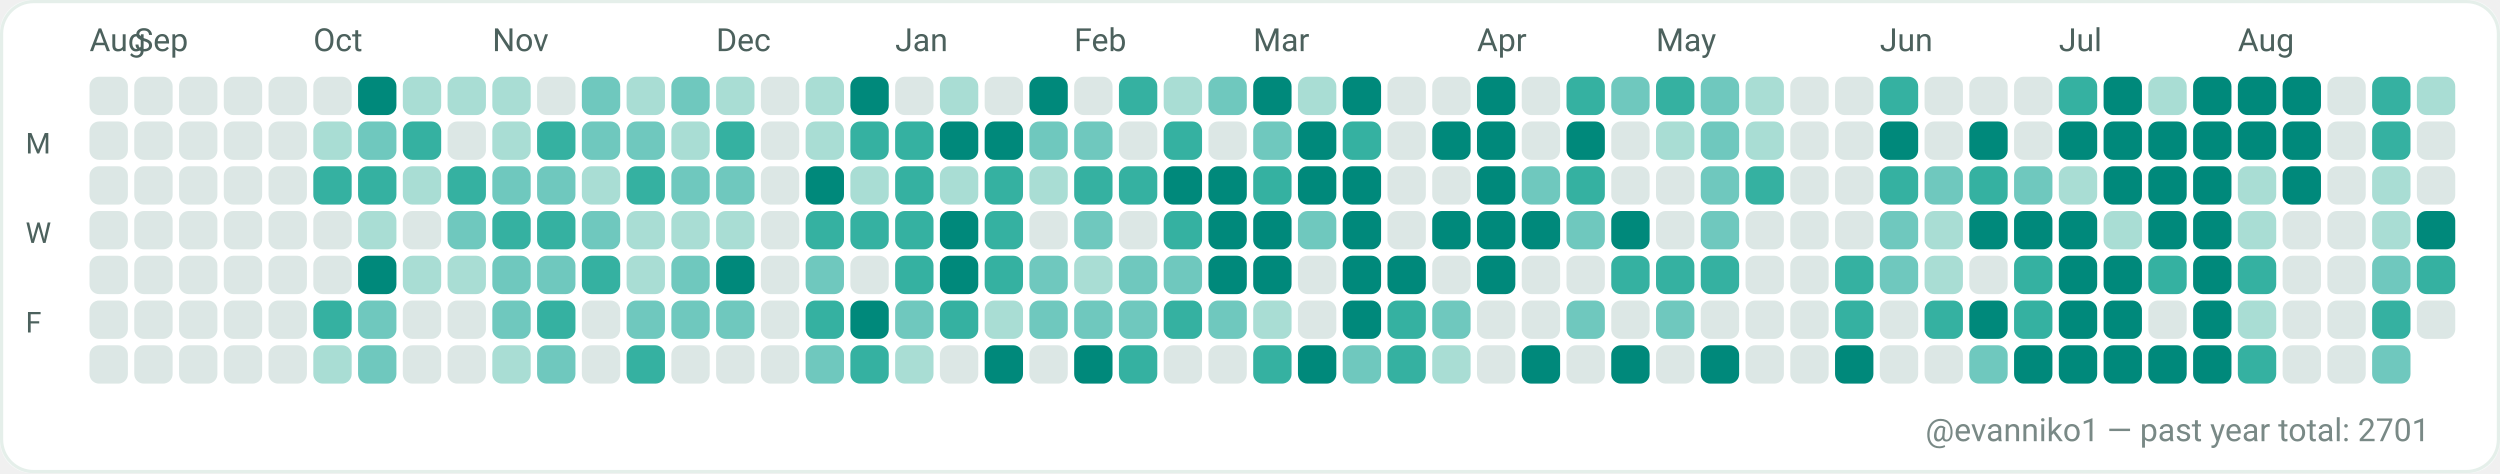
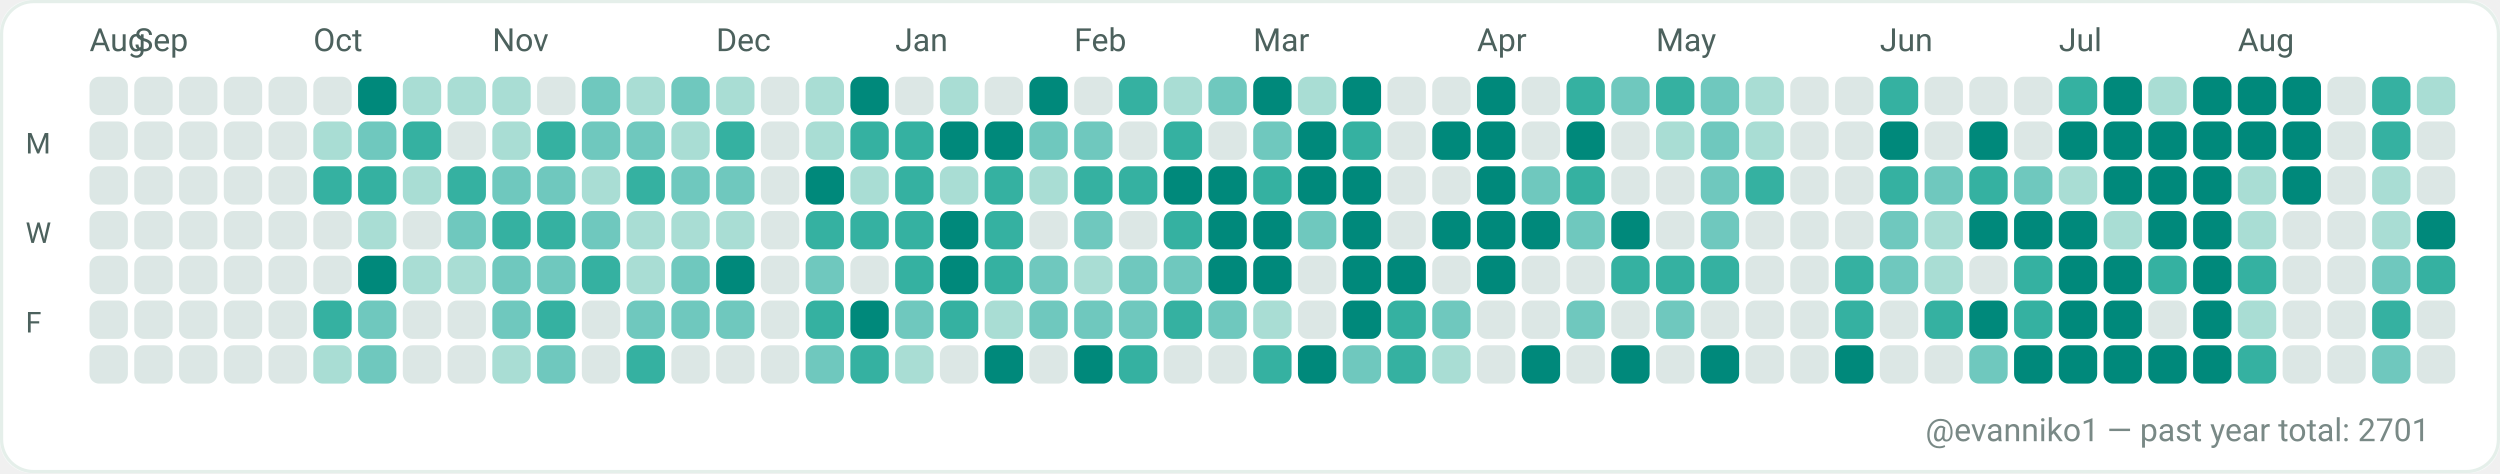
<svg xmlns="http://www.w3.org/2000/svg" width="782" height="148" viewBox="0 0 782 148" role="img" aria-label="GitHub contributions calendar for evanniko1">
  <rect x="0" y="0" width="782" height="148" rx="10" fill="#F7FAF9" />
  <rect x="0.5" y="0.5" width="781" height="147" rx="10" fill="#FFFFFF" stroke="#E5EFEA" stroke-width="1" />
  <text x="28" y="16" fill="#4C615D" font-family="ui-sans-serif, system-ui, -apple-system, Segoe UI, Roboto, Ubuntu, Cantarell, Noto Sans, Helvetica Neue, Arial" font-size="10" text-rendering="geometricPrecision">Aug</text>
  <text x="42" y="16" fill="#4C615D" font-family="ui-sans-serif, system-ui, -apple-system, Segoe UI, Roboto, Ubuntu, Cantarell, Noto Sans, Helvetica Neue, Arial" font-size="10" text-rendering="geometricPrecision">Sep</text>
  <text x="98" y="16" fill="#4C615D" font-family="ui-sans-serif, system-ui, -apple-system, Segoe UI, Roboto, Ubuntu, Cantarell, Noto Sans, Helvetica Neue, Arial" font-size="10" text-rendering="geometricPrecision">Oct</text>
  <text x="154" y="16" fill="#4C615D" font-family="ui-sans-serif, system-ui, -apple-system, Segoe UI, Roboto, Ubuntu, Cantarell, Noto Sans, Helvetica Neue, Arial" font-size="10" text-rendering="geometricPrecision">Nov</text>
  <text x="224" y="16" fill="#4C615D" font-family="ui-sans-serif, system-ui, -apple-system, Segoe UI, Roboto, Ubuntu, Cantarell, Noto Sans, Helvetica Neue, Arial" font-size="10" text-rendering="geometricPrecision">Dec</text>
  <text x="280" y="16" fill="#4C615D" font-family="ui-sans-serif, system-ui, -apple-system, Segoe UI, Roboto, Ubuntu, Cantarell, Noto Sans, Helvetica Neue, Arial" font-size="10" text-rendering="geometricPrecision">Jan</text>
  <text x="336" y="16" fill="#4C615D" font-family="ui-sans-serif, system-ui, -apple-system, Segoe UI, Roboto, Ubuntu, Cantarell, Noto Sans, Helvetica Neue, Arial" font-size="10" text-rendering="geometricPrecision">Feb</text>
  <text x="392" y="16" fill="#4C615D" font-family="ui-sans-serif, system-ui, -apple-system, Segoe UI, Roboto, Ubuntu, Cantarell, Noto Sans, Helvetica Neue, Arial" font-size="10" text-rendering="geometricPrecision">Mar</text>
  <text x="462" y="16" fill="#4C615D" font-family="ui-sans-serif, system-ui, -apple-system, Segoe UI, Roboto, Ubuntu, Cantarell, Noto Sans, Helvetica Neue, Arial" font-size="10" text-rendering="geometricPrecision">Apr</text>
  <text x="518" y="16" fill="#4C615D" font-family="ui-sans-serif, system-ui, -apple-system, Segoe UI, Roboto, Ubuntu, Cantarell, Noto Sans, Helvetica Neue, Arial" font-size="10" text-rendering="geometricPrecision">May</text>
  <text x="588" y="16" fill="#4C615D" font-family="ui-sans-serif, system-ui, -apple-system, Segoe UI, Roboto, Ubuntu, Cantarell, Noto Sans, Helvetica Neue, Arial" font-size="10" text-rendering="geometricPrecision">Jun</text>
  <text x="644" y="16" fill="#4C615D" font-family="ui-sans-serif, system-ui, -apple-system, Segoe UI, Roboto, Ubuntu, Cantarell, Noto Sans, Helvetica Neue, Arial" font-size="10" text-rendering="geometricPrecision">Jul</text>
  <text x="700" y="16" fill="#4C615D" font-family="ui-sans-serif, system-ui, -apple-system, Segoe UI, Roboto, Ubuntu, Cantarell, Noto Sans, Helvetica Neue, Arial" font-size="10" text-rendering="geometricPrecision">Aug</text>
  <text x="8" y="48" fill="#4C615D" font-family="ui-sans-serif, system-ui, -apple-system, Segoe UI, Roboto, Ubuntu, Cantarell, Noto Sans, Helvetica Neue, Arial" font-size="9" text-rendering="geometricPrecision">M</text>
  <text x="8" y="76" fill="#4C615D" font-family="ui-sans-serif, system-ui, -apple-system, Segoe UI, Roboto, Ubuntu, Cantarell, Noto Sans, Helvetica Neue, Arial" font-size="9" text-rendering="geometricPrecision">W</text>
  <text x="8" y="104" fill="#4C615D" font-family="ui-sans-serif, system-ui, -apple-system, Segoe UI, Roboto, Ubuntu, Cantarell, Noto Sans, Helvetica Neue, Arial" font-size="9" text-rendering="geometricPrecision">F</text>
  <g>
    <rect x="28" y="24" width="12" height="12" rx="3" fill="#DCE7E5" />
  </g>
  <g>
    <rect x="28" y="38" width="12" height="12" rx="3" fill="#DCE7E5" />
  </g>
  <g>
    <rect x="28" y="52" width="12" height="12" rx="3" fill="#DCE7E5" />
  </g>
  <g>
    <rect x="28" y="66" width="12" height="12" rx="3" fill="#DCE7E5" />
  </g>
  <g>
    <rect x="28" y="80" width="12" height="12" rx="3" fill="#DCE7E5" />
  </g>
  <g>
    <rect x="28" y="94" width="12" height="12" rx="3" fill="#DCE7E5" />
  </g>
  <g>
    <rect x="28" y="108" width="12" height="12" rx="3" fill="#DCE7E5" />
  </g>
  <g>
    <rect x="42" y="24" width="12" height="12" rx="3" fill="#DCE7E5" />
  </g>
  <g>
    <rect x="42" y="38" width="12" height="12" rx="3" fill="#DCE7E5" />
  </g>
  <g>
    <rect x="42" y="52" width="12" height="12" rx="3" fill="#DCE7E5" />
  </g>
  <g>
    <rect x="42" y="66" width="12" height="12" rx="3" fill="#DCE7E5" />
  </g>
  <g>
    <rect x="42" y="80" width="12" height="12" rx="3" fill="#DCE7E5" />
  </g>
  <g>
    <rect x="42" y="94" width="12" height="12" rx="3" fill="#DCE7E5" />
  </g>
  <g>
    <rect x="42" y="108" width="12" height="12" rx="3" fill="#DCE7E5" />
  </g>
  <g>
    <rect x="56" y="24" width="12" height="12" rx="3" fill="#DCE7E5" />
  </g>
  <g>
    <rect x="56" y="38" width="12" height="12" rx="3" fill="#DCE7E5" />
  </g>
  <g>
    <rect x="56" y="52" width="12" height="12" rx="3" fill="#DCE7E5" />
  </g>
  <g>
    <rect x="56" y="66" width="12" height="12" rx="3" fill="#DCE7E5" />
  </g>
  <g>
    <rect x="56" y="80" width="12" height="12" rx="3" fill="#DCE7E5" />
  </g>
  <g>
    <rect x="56" y="94" width="12" height="12" rx="3" fill="#DCE7E5" />
  </g>
  <g>
    <rect x="56" y="108" width="12" height="12" rx="3" fill="#DCE7E5" />
  </g>
  <g>
    <rect x="70" y="24" width="12" height="12" rx="3" fill="#DCE7E5" />
  </g>
  <g>
    <rect x="70" y="38" width="12" height="12" rx="3" fill="#DCE7E5" />
  </g>
  <g>
    <rect x="70" y="52" width="12" height="12" rx="3" fill="#DCE7E5" />
  </g>
  <g>
    <rect x="70" y="66" width="12" height="12" rx="3" fill="#DCE7E5" />
  </g>
  <g>
    <rect x="70" y="80" width="12" height="12" rx="3" fill="#DCE7E5" />
  </g>
  <g>
    <rect x="70" y="94" width="12" height="12" rx="3" fill="#DCE7E5" />
  </g>
  <g>
    <rect x="70" y="108" width="12" height="12" rx="3" fill="#DCE7E5" />
  </g>
  <g>
    <rect x="84" y="24" width="12" height="12" rx="3" fill="#DCE7E5" />
  </g>
  <g>
    <rect x="84" y="38" width="12" height="12" rx="3" fill="#DCE7E5" />
  </g>
  <g>
    <rect x="84" y="52" width="12" height="12" rx="3" fill="#DCE7E5" />
  </g>
  <g>
    <rect x="84" y="66" width="12" height="12" rx="3" fill="#DCE7E5" />
  </g>
  <g>
    <rect x="84" y="80" width="12" height="12" rx="3" fill="#DCE7E5" />
  </g>
  <g>
    <rect x="84" y="94" width="12" height="12" rx="3" fill="#DCE7E5" />
  </g>
  <g>
    <rect x="84" y="108" width="12" height="12" rx="3" fill="#DCE7E5" />
  </g>
  <g>
    <rect x="98" y="24" width="12" height="12" rx="3" fill="#DCE7E5" />
  </g>
  <g>
    <rect x="98" y="38" width="12" height="12" rx="3" fill="#A9DDD4" />
  </g>
  <g>
    <rect x="98" y="52" width="12" height="12" rx="3" fill="#35B1A1" />
  </g>
  <g>
    <rect x="98" y="66" width="12" height="12" rx="3" fill="#DCE7E5" />
  </g>
  <g>
    <rect x="98" y="80" width="12" height="12" rx="3" fill="#DCE7E5" />
  </g>
  <g>
    <rect x="98" y="94" width="12" height="12" rx="3" fill="#35B1A1" />
  </g>
  <g>
    <rect x="98" y="108" width="12" height="12" rx="3" fill="#A9DDD4" />
  </g>
  <g>
    <rect x="112" y="24" width="12" height="12" rx="3" fill="#00897B" />
  </g>
  <g>
    <rect x="112" y="38" width="12" height="12" rx="3" fill="#6FC8BE" />
  </g>
  <g>
    <rect x="112" y="52" width="12" height="12" rx="3" fill="#35B1A1" />
  </g>
  <g>
    <rect x="112" y="66" width="12" height="12" rx="3" fill="#A9DDD4" />
  </g>
  <g>
    <rect x="112" y="80" width="12" height="12" rx="3" fill="#00897B" />
  </g>
  <g>
    <rect x="112" y="94" width="12" height="12" rx="3" fill="#6FC8BE" />
  </g>
  <g>
    <rect x="112" y="108" width="12" height="12" rx="3" fill="#6FC8BE" />
  </g>
  <g>
    <rect x="126" y="24" width="12" height="12" rx="3" fill="#A9DDD4" />
  </g>
  <g>
    <rect x="126" y="38" width="12" height="12" rx="3" fill="#35B1A1" />
  </g>
  <g>
    <rect x="126" y="52" width="12" height="12" rx="3" fill="#A9DDD4" />
  </g>
  <g>
    <rect x="126" y="66" width="12" height="12" rx="3" fill="#DCE7E5" />
  </g>
  <g>
    <rect x="126" y="80" width="12" height="12" rx="3" fill="#A9DDD4" />
  </g>
  <g>
    <rect x="126" y="94" width="12" height="12" rx="3" fill="#DCE7E5" />
  </g>
  <g>
    <rect x="126" y="108" width="12" height="12" rx="3" fill="#DCE7E5" />
  </g>
  <g>
    <rect x="140" y="24" width="12" height="12" rx="3" fill="#A9DDD4" />
  </g>
  <g>
    <rect x="140" y="38" width="12" height="12" rx="3" fill="#DCE7E5" />
  </g>
  <g>
    <rect x="140" y="52" width="12" height="12" rx="3" fill="#35B1A1" />
  </g>
  <g>
    <rect x="140" y="66" width="12" height="12" rx="3" fill="#6FC8BE" />
  </g>
  <g>
    <rect x="140" y="80" width="12" height="12" rx="3" fill="#A9DDD4" />
  </g>
  <g>
    <rect x="140" y="94" width="12" height="12" rx="3" fill="#DCE7E5" />
  </g>
  <g>
    <rect x="140" y="108" width="12" height="12" rx="3" fill="#DCE7E5" />
  </g>
  <g>
    <rect x="154" y="24" width="12" height="12" rx="3" fill="#A9DDD4" />
  </g>
  <g>
    <rect x="154" y="38" width="12" height="12" rx="3" fill="#A9DDD4" />
  </g>
  <g>
    <rect x="154" y="52" width="12" height="12" rx="3" fill="#6FC8BE" />
  </g>
  <g>
    <rect x="154" y="66" width="12" height="12" rx="3" fill="#35B1A1" />
  </g>
  <g>
    <rect x="154" y="80" width="12" height="12" rx="3" fill="#6FC8BE" />
  </g>
  <g>
    <rect x="154" y="94" width="12" height="12" rx="3" fill="#6FC8BE" />
  </g>
  <g>
    <rect x="154" y="108" width="12" height="12" rx="3" fill="#A9DDD4" />
  </g>
  <g>
    <rect x="168" y="24" width="12" height="12" rx="3" fill="#DCE7E5" />
  </g>
  <g>
    <rect x="168" y="38" width="12" height="12" rx="3" fill="#35B1A1" />
  </g>
  <g>
    <rect x="168" y="52" width="12" height="12" rx="3" fill="#6FC8BE" />
  </g>
  <g>
    <rect x="168" y="66" width="12" height="12" rx="3" fill="#35B1A1" />
  </g>
  <g>
    <rect x="168" y="80" width="12" height="12" rx="3" fill="#6FC8BE" />
  </g>
  <g>
    <rect x="168" y="94" width="12" height="12" rx="3" fill="#35B1A1" />
  </g>
  <g>
    <rect x="168" y="108" width="12" height="12" rx="3" fill="#6FC8BE" />
  </g>
  <g>
    <rect x="182" y="24" width="12" height="12" rx="3" fill="#6FC8BE" />
  </g>
  <g>
    <rect x="182" y="38" width="12" height="12" rx="3" fill="#6FC8BE" />
  </g>
  <g>
    <rect x="182" y="52" width="12" height="12" rx="3" fill="#A9DDD4" />
  </g>
  <g>
    <rect x="182" y="66" width="12" height="12" rx="3" fill="#6FC8BE" />
  </g>
  <g>
    <rect x="182" y="80" width="12" height="12" rx="3" fill="#35B1A1" />
  </g>
  <g>
    <rect x="182" y="94" width="12" height="12" rx="3" fill="#DCE7E5" />
  </g>
  <g>
    <rect x="182" y="108" width="12" height="12" rx="3" fill="#DCE7E5" />
  </g>
  <g>
    <rect x="196" y="24" width="12" height="12" rx="3" fill="#A9DDD4" />
  </g>
  <g>
    <rect x="196" y="38" width="12" height="12" rx="3" fill="#6FC8BE" />
  </g>
  <g>
    <rect x="196" y="52" width="12" height="12" rx="3" fill="#35B1A1" />
  </g>
  <g>
    <rect x="196" y="66" width="12" height="12" rx="3" fill="#A9DDD4" />
  </g>
  <g>
    <rect x="196" y="80" width="12" height="12" rx="3" fill="#A9DDD4" />
  </g>
  <g>
    <rect x="196" y="94" width="12" height="12" rx="3" fill="#6FC8BE" />
  </g>
  <g>
    <rect x="196" y="108" width="12" height="12" rx="3" fill="#35B1A1" />
  </g>
  <g>
    <rect x="210" y="24" width="12" height="12" rx="3" fill="#6FC8BE" />
  </g>
  <g>
    <rect x="210" y="38" width="12" height="12" rx="3" fill="#A9DDD4" />
  </g>
  <g>
    <rect x="210" y="52" width="12" height="12" rx="3" fill="#6FC8BE" />
  </g>
  <g>
    <rect x="210" y="66" width="12" height="12" rx="3" fill="#A9DDD4" />
  </g>
  <g>
    <rect x="210" y="80" width="12" height="12" rx="3" fill="#6FC8BE" />
  </g>
  <g>
    <rect x="210" y="94" width="12" height="12" rx="3" fill="#6FC8BE" />
  </g>
  <g>
    <rect x="210" y="108" width="12" height="12" rx="3" fill="#DCE7E5" />
  </g>
  <g>
    <rect x="224" y="24" width="12" height="12" rx="3" fill="#A9DDD4" />
  </g>
  <g>
    <rect x="224" y="38" width="12" height="12" rx="3" fill="#35B1A1" />
  </g>
  <g>
    <rect x="224" y="52" width="12" height="12" rx="3" fill="#6FC8BE" />
  </g>
  <g>
    <rect x="224" y="66" width="12" height="12" rx="3" fill="#A9DDD4" />
  </g>
  <g>
    <rect x="224" y="80" width="12" height="12" rx="3" fill="#00897B" />
  </g>
  <g>
    <rect x="224" y="94" width="12" height="12" rx="3" fill="#6FC8BE" />
  </g>
  <g>
    <rect x="224" y="108" width="12" height="12" rx="3" fill="#DCE7E5" />
  </g>
  <g>
    <rect x="238" y="24" width="12" height="12" rx="3" fill="#DCE7E5" />
  </g>
  <g>
    <rect x="238" y="38" width="12" height="12" rx="3" fill="#DCE7E5" />
  </g>
  <g>
    <rect x="238" y="52" width="12" height="12" rx="3" fill="#DCE7E5" />
  </g>
  <g>
    <rect x="238" y="66" width="12" height="12" rx="3" fill="#DCE7E5" />
  </g>
  <g>
    <rect x="238" y="80" width="12" height="12" rx="3" fill="#DCE7E5" />
  </g>
  <g>
    <rect x="238" y="94" width="12" height="12" rx="3" fill="#DCE7E5" />
  </g>
  <g>
    <rect x="238" y="108" width="12" height="12" rx="3" fill="#DCE7E5" />
  </g>
  <g>
    <rect x="252" y="24" width="12" height="12" rx="3" fill="#A9DDD4" />
  </g>
  <g>
    <rect x="252" y="38" width="12" height="12" rx="3" fill="#A9DDD4" />
  </g>
  <g>
    <rect x="252" y="52" width="12" height="12" rx="3" fill="#00897B" />
  </g>
  <g>
    <rect x="252" y="66" width="12" height="12" rx="3" fill="#35B1A1" />
  </g>
  <g>
    <rect x="252" y="80" width="12" height="12" rx="3" fill="#6FC8BE" />
  </g>
  <g>
    <rect x="252" y="94" width="12" height="12" rx="3" fill="#35B1A1" />
  </g>
  <g>
    <rect x="252" y="108" width="12" height="12" rx="3" fill="#6FC8BE" />
  </g>
  <g>
    <rect x="266" y="24" width="12" height="12" rx="3" fill="#00897B" />
  </g>
  <g>
    <rect x="266" y="38" width="12" height="12" rx="3" fill="#35B1A1" />
  </g>
  <g>
    <rect x="266" y="52" width="12" height="12" rx="3" fill="#A9DDD4" />
  </g>
  <g>
    <rect x="266" y="66" width="12" height="12" rx="3" fill="#35B1A1" />
  </g>
  <g>
    <rect x="266" y="80" width="12" height="12" rx="3" fill="#DCE7E5" />
  </g>
  <g>
    <rect x="266" y="94" width="12" height="12" rx="3" fill="#00897B" />
  </g>
  <g>
    <rect x="266" y="108" width="12" height="12" rx="3" fill="#35B1A1" />
  </g>
  <g>
    <rect x="280" y="24" width="12" height="12" rx="3" fill="#DCE7E5" />
  </g>
  <g>
    <rect x="280" y="38" width="12" height="12" rx="3" fill="#35B1A1" />
  </g>
  <g>
    <rect x="280" y="52" width="12" height="12" rx="3" fill="#35B1A1" />
  </g>
  <g>
    <rect x="280" y="66" width="12" height="12" rx="3" fill="#35B1A1" />
  </g>
  <g>
    <rect x="280" y="80" width="12" height="12" rx="3" fill="#35B1A1" />
  </g>
  <g>
    <rect x="280" y="94" width="12" height="12" rx="3" fill="#6FC8BE" />
  </g>
  <g>
    <rect x="280" y="108" width="12" height="12" rx="3" fill="#A9DDD4" />
  </g>
  <g>
    <rect x="294" y="24" width="12" height="12" rx="3" fill="#A9DDD4" />
  </g>
  <g>
    <rect x="294" y="38" width="12" height="12" rx="3" fill="#00897B" />
  </g>
  <g>
    <rect x="294" y="52" width="12" height="12" rx="3" fill="#A9DDD4" />
  </g>
  <g>
    <rect x="294" y="66" width="12" height="12" rx="3" fill="#00897B" />
  </g>
  <g>
    <rect x="294" y="80" width="12" height="12" rx="3" fill="#00897B" />
  </g>
  <g>
    <rect x="294" y="94" width="12" height="12" rx="3" fill="#35B1A1" />
  </g>
  <g>
    <rect x="294" y="108" width="12" height="12" rx="3" fill="#DCE7E5" />
  </g>
  <g>
    <rect x="308" y="24" width="12" height="12" rx="3" fill="#DCE7E5" />
  </g>
  <g>
    <rect x="308" y="38" width="12" height="12" rx="3" fill="#00897B" />
  </g>
  <g>
    <rect x="308" y="52" width="12" height="12" rx="3" fill="#35B1A1" />
  </g>
  <g>
    <rect x="308" y="66" width="12" height="12" rx="3" fill="#35B1A1" />
  </g>
  <g>
    <rect x="308" y="80" width="12" height="12" rx="3" fill="#35B1A1" />
  </g>
  <g>
    <rect x="308" y="94" width="12" height="12" rx="3" fill="#A9DDD4" />
  </g>
  <g>
    <rect x="308" y="108" width="12" height="12" rx="3" fill="#00897B" />
  </g>
  <g>
    <rect x="322" y="24" width="12" height="12" rx="3" fill="#00897B" />
  </g>
  <g>
    <rect x="322" y="38" width="12" height="12" rx="3" fill="#6FC8BE" />
  </g>
  <g>
    <rect x="322" y="52" width="12" height="12" rx="3" fill="#A9DDD4" />
  </g>
  <g>
    <rect x="322" y="66" width="12" height="12" rx="3" fill="#DCE7E5" />
  </g>
  <g>
    <rect x="322" y="80" width="12" height="12" rx="3" fill="#6FC8BE" />
  </g>
  <g>
    <rect x="322" y="94" width="12" height="12" rx="3" fill="#6FC8BE" />
  </g>
  <g>
    <rect x="322" y="108" width="12" height="12" rx="3" fill="#DCE7E5" />
  </g>
  <g>
    <rect x="336" y="24" width="12" height="12" rx="3" fill="#DCE7E5" />
  </g>
  <g>
    <rect x="336" y="38" width="12" height="12" rx="3" fill="#6FC8BE" />
  </g>
  <g>
    <rect x="336" y="52" width="12" height="12" rx="3" fill="#35B1A1" />
  </g>
  <g>
    <rect x="336" y="66" width="12" height="12" rx="3" fill="#6FC8BE" />
  </g>
  <g>
    <rect x="336" y="80" width="12" height="12" rx="3" fill="#A9DDD4" />
  </g>
  <g>
    <rect x="336" y="94" width="12" height="12" rx="3" fill="#6FC8BE" />
  </g>
  <g>
    <rect x="336" y="108" width="12" height="12" rx="3" fill="#00897B" />
  </g>
  <g>
    <rect x="350" y="24" width="12" height="12" rx="3" fill="#35B1A1" />
  </g>
  <g>
    <rect x="350" y="38" width="12" height="12" rx="3" fill="#DCE7E5" />
  </g>
  <g>
    <rect x="350" y="52" width="12" height="12" rx="3" fill="#35B1A1" />
  </g>
  <g>
    <rect x="350" y="66" width="12" height="12" rx="3" fill="#DCE7E5" />
  </g>
  <g>
    <rect x="350" y="80" width="12" height="12" rx="3" fill="#6FC8BE" />
  </g>
  <g>
    <rect x="350" y="94" width="12" height="12" rx="3" fill="#6FC8BE" />
  </g>
  <g>
    <rect x="350" y="108" width="12" height="12" rx="3" fill="#35B1A1" />
  </g>
  <g>
    <rect x="364" y="24" width="12" height="12" rx="3" fill="#A9DDD4" />
  </g>
  <g>
    <rect x="364" y="38" width="12" height="12" rx="3" fill="#35B1A1" />
  </g>
  <g>
    <rect x="364" y="52" width="12" height="12" rx="3" fill="#00897B" />
  </g>
  <g>
    <rect x="364" y="66" width="12" height="12" rx="3" fill="#35B1A1" />
  </g>
  <g>
    <rect x="364" y="80" width="12" height="12" rx="3" fill="#6FC8BE" />
  </g>
  <g>
    <rect x="364" y="94" width="12" height="12" rx="3" fill="#35B1A1" />
  </g>
  <g>
    <rect x="364" y="108" width="12" height="12" rx="3" fill="#DCE7E5" />
  </g>
  <g>
    <rect x="378" y="24" width="12" height="12" rx="3" fill="#6FC8BE" />
  </g>
  <g>
    <rect x="378" y="38" width="12" height="12" rx="3" fill="#DCE7E5" />
  </g>
  <g>
    <rect x="378" y="52" width="12" height="12" rx="3" fill="#00897B" />
  </g>
  <g>
    <rect x="378" y="66" width="12" height="12" rx="3" fill="#00897B" />
  </g>
  <g>
    <rect x="378" y="80" width="12" height="12" rx="3" fill="#00897B" />
  </g>
  <g>
    <rect x="378" y="94" width="12" height="12" rx="3" fill="#6FC8BE" />
  </g>
  <g>
    <rect x="378" y="108" width="12" height="12" rx="3" fill="#DCE7E5" />
  </g>
  <g>
    <rect x="392" y="24" width="12" height="12" rx="3" fill="#00897B" />
  </g>
  <g>
    <rect x="392" y="38" width="12" height="12" rx="3" fill="#6FC8BE" />
  </g>
  <g>
    <rect x="392" y="52" width="12" height="12" rx="3" fill="#35B1A1" />
  </g>
  <g>
    <rect x="392" y="66" width="12" height="12" rx="3" fill="#00897B" />
  </g>
  <g>
    <rect x="392" y="80" width="12" height="12" rx="3" fill="#00897B" />
  </g>
  <g>
    <rect x="392" y="94" width="12" height="12" rx="3" fill="#A9DDD4" />
  </g>
  <g>
    <rect x="392" y="108" width="12" height="12" rx="3" fill="#35B1A1" />
  </g>
  <g>
    <rect x="406" y="24" width="12" height="12" rx="3" fill="#A9DDD4" />
  </g>
  <g>
    <rect x="406" y="38" width="12" height="12" rx="3" fill="#00897B" />
  </g>
  <g>
    <rect x="406" y="52" width="12" height="12" rx="3" fill="#00897B" />
  </g>
  <g>
    <rect x="406" y="66" width="12" height="12" rx="3" fill="#6FC8BE" />
  </g>
  <g>
    <rect x="406" y="80" width="12" height="12" rx="3" fill="#DCE7E5" />
  </g>
  <g>
    <rect x="406" y="94" width="12" height="12" rx="3" fill="#DCE7E5" />
  </g>
  <g>
    <rect x="406" y="108" width="12" height="12" rx="3" fill="#00897B" />
  </g>
  <g>
    <rect x="420" y="24" width="12" height="12" rx="3" fill="#00897B" />
  </g>
  <g>
    <rect x="420" y="38" width="12" height="12" rx="3" fill="#35B1A1" />
  </g>
  <g>
    <rect x="420" y="52" width="12" height="12" rx="3" fill="#00897B" />
  </g>
  <g>
    <rect x="420" y="66" width="12" height="12" rx="3" fill="#00897B" />
  </g>
  <g>
    <rect x="420" y="80" width="12" height="12" rx="3" fill="#00897B" />
  </g>
  <g>
    <rect x="420" y="94" width="12" height="12" rx="3" fill="#00897B" />
  </g>
  <g>
    <rect x="420" y="108" width="12" height="12" rx="3" fill="#6FC8BE" />
  </g>
  <g>
    <rect x="434" y="24" width="12" height="12" rx="3" fill="#DCE7E5" />
  </g>
  <g>
    <rect x="434" y="38" width="12" height="12" rx="3" fill="#DCE7E5" />
  </g>
  <g>
    <rect x="434" y="52" width="12" height="12" rx="3" fill="#DCE7E5" />
  </g>
  <g>
    <rect x="434" y="66" width="12" height="12" rx="3" fill="#DCE7E5" />
  </g>
  <g>
    <rect x="434" y="80" width="12" height="12" rx="3" fill="#00897B" />
  </g>
  <g>
    <rect x="434" y="94" width="12" height="12" rx="3" fill="#35B1A1" />
  </g>
  <g>
    <rect x="434" y="108" width="12" height="12" rx="3" fill="#35B1A1" />
  </g>
  <g>
    <rect x="448" y="24" width="12" height="12" rx="3" fill="#DCE7E5" />
  </g>
  <g>
    <rect x="448" y="38" width="12" height="12" rx="3" fill="#00897B" />
  </g>
  <g>
    <rect x="448" y="52" width="12" height="12" rx="3" fill="#DCE7E5" />
  </g>
  <g>
    <rect x="448" y="66" width="12" height="12" rx="3" fill="#00897B" />
  </g>
  <g>
    <rect x="448" y="80" width="12" height="12" rx="3" fill="#DCE7E5" />
  </g>
  <g>
    <rect x="448" y="94" width="12" height="12" rx="3" fill="#6FC8BE" />
  </g>
  <g>
    <rect x="448" y="108" width="12" height="12" rx="3" fill="#A9DDD4" />
  </g>
  <g>
    <rect x="462" y="24" width="12" height="12" rx="3" fill="#00897B" />
  </g>
  <g>
    <rect x="462" y="38" width="12" height="12" rx="3" fill="#00897B" />
  </g>
  <g>
    <rect x="462" y="52" width="12" height="12" rx="3" fill="#00897B" />
  </g>
  <g>
    <rect x="462" y="66" width="12" height="12" rx="3" fill="#00897B" />
  </g>
  <g>
    <rect x="462" y="80" width="12" height="12" rx="3" fill="#00897B" />
  </g>
  <g>
    <rect x="462" y="94" width="12" height="12" rx="3" fill="#DCE7E5" />
  </g>
  <g>
    <rect x="462" y="108" width="12" height="12" rx="3" fill="#DCE7E5" />
  </g>
  <g>
    <rect x="476" y="24" width="12" height="12" rx="3" fill="#DCE7E5" />
  </g>
  <g>
    <rect x="476" y="38" width="12" height="12" rx="3" fill="#DCE7E5" />
  </g>
  <g>
    <rect x="476" y="52" width="12" height="12" rx="3" fill="#6FC8BE" />
  </g>
  <g>
    <rect x="476" y="66" width="12" height="12" rx="3" fill="#00897B" />
  </g>
  <g>
    <rect x="476" y="80" width="12" height="12" rx="3" fill="#DCE7E5" />
  </g>
  <g>
    <rect x="476" y="94" width="12" height="12" rx="3" fill="#DCE7E5" />
  </g>
  <g>
    <rect x="476" y="108" width="12" height="12" rx="3" fill="#00897B" />
  </g>
  <g>
    <rect x="490" y="24" width="12" height="12" rx="3" fill="#35B1A1" />
  </g>
  <g>
    <rect x="490" y="38" width="12" height="12" rx="3" fill="#00897B" />
  </g>
  <g>
    <rect x="490" y="52" width="12" height="12" rx="3" fill="#35B1A1" />
  </g>
  <g>
    <rect x="490" y="66" width="12" height="12" rx="3" fill="#6FC8BE" />
  </g>
  <g>
    <rect x="490" y="80" width="12" height="12" rx="3" fill="#DCE7E5" />
  </g>
  <g>
    <rect x="490" y="94" width="12" height="12" rx="3" fill="#6FC8BE" />
  </g>
  <g>
    <rect x="490" y="108" width="12" height="12" rx="3" fill="#DCE7E5" />
  </g>
  <g>
    <rect x="504" y="24" width="12" height="12" rx="3" fill="#6FC8BE" />
  </g>
  <g>
    <rect x="504" y="38" width="12" height="12" rx="3" fill="#DCE7E5" />
  </g>
  <g>
    <rect x="504" y="52" width="12" height="12" rx="3" fill="#DCE7E5" />
  </g>
  <g>
    <rect x="504" y="66" width="12" height="12" rx="3" fill="#00897B" />
  </g>
  <g>
    <rect x="504" y="80" width="12" height="12" rx="3" fill="#35B1A1" />
  </g>
  <g>
    <rect x="504" y="94" width="12" height="12" rx="3" fill="#DCE7E5" />
  </g>
  <g>
    <rect x="504" y="108" width="12" height="12" rx="3" fill="#00897B" />
  </g>
  <g>
    <rect x="518" y="24" width="12" height="12" rx="3" fill="#35B1A1" />
  </g>
  <g>
    <rect x="518" y="38" width="12" height="12" rx="3" fill="#A9DDD4" />
  </g>
  <g>
    <rect x="518" y="52" width="12" height="12" rx="3" fill="#DCE7E5" />
  </g>
  <g>
    <rect x="518" y="66" width="12" height="12" rx="3" fill="#DCE7E5" />
  </g>
  <g>
    <rect x="518" y="80" width="12" height="12" rx="3" fill="#35B1A1" />
  </g>
  <g>
    <rect x="518" y="94" width="12" height="12" rx="3" fill="#6FC8BE" />
  </g>
  <g>
    <rect x="518" y="108" width="12" height="12" rx="3" fill="#DCE7E5" />
  </g>
  <g>
    <rect x="532" y="24" width="12" height="12" rx="3" fill="#6FC8BE" />
  </g>
  <g>
    <rect x="532" y="38" width="12" height="12" rx="3" fill="#6FC8BE" />
  </g>
  <g>
    <rect x="532" y="52" width="12" height="12" rx="3" fill="#6FC8BE" />
  </g>
  <g>
    <rect x="532" y="66" width="12" height="12" rx="3" fill="#6FC8BE" />
  </g>
  <g>
    <rect x="532" y="80" width="12" height="12" rx="3" fill="#35B1A1" />
  </g>
  <g>
    <rect x="532" y="94" width="12" height="12" rx="3" fill="#DCE7E5" />
  </g>
  <g>
    <rect x="532" y="108" width="12" height="12" rx="3" fill="#00897B" />
  </g>
  <g>
    <rect x="546" y="24" width="12" height="12" rx="3" fill="#A9DDD4" />
  </g>
  <g>
    <rect x="546" y="38" width="12" height="12" rx="3" fill="#A9DDD4" />
  </g>
  <g>
    <rect x="546" y="52" width="12" height="12" rx="3" fill="#35B1A1" />
  </g>
  <g>
    <rect x="546" y="66" width="12" height="12" rx="3" fill="#DCE7E5" />
  </g>
  <g>
    <rect x="546" y="80" width="12" height="12" rx="3" fill="#DCE7E5" />
  </g>
  <g>
    <rect x="546" y="94" width="12" height="12" rx="3" fill="#DCE7E5" />
  </g>
  <g>
    <rect x="546" y="108" width="12" height="12" rx="3" fill="#DCE7E5" />
  </g>
  <g>
    <rect x="560" y="24" width="12" height="12" rx="3" fill="#DCE7E5" />
  </g>
  <g>
    <rect x="560" y="38" width="12" height="12" rx="3" fill="#DCE7E5" />
  </g>
  <g>
    <rect x="560" y="52" width="12" height="12" rx="3" fill="#DCE7E5" />
  </g>
  <g>
    <rect x="560" y="66" width="12" height="12" rx="3" fill="#DCE7E5" />
  </g>
  <g>
    <rect x="560" y="80" width="12" height="12" rx="3" fill="#DCE7E5" />
  </g>
  <g>
    <rect x="560" y="94" width="12" height="12" rx="3" fill="#DCE7E5" />
  </g>
  <g>
    <rect x="560" y="108" width="12" height="12" rx="3" fill="#DCE7E5" />
  </g>
  <g>
    <rect x="574" y="24" width="12" height="12" rx="3" fill="#DCE7E5" />
  </g>
  <g>
    <rect x="574" y="38" width="12" height="12" rx="3" fill="#DCE7E5" />
  </g>
  <g>
    <rect x="574" y="52" width="12" height="12" rx="3" fill="#DCE7E5" />
  </g>
  <g>
    <rect x="574" y="66" width="12" height="12" rx="3" fill="#DCE7E5" />
  </g>
  <g>
    <rect x="574" y="80" width="12" height="12" rx="3" fill="#35B1A1" />
  </g>
  <g>
    <rect x="574" y="94" width="12" height="12" rx="3" fill="#35B1A1" />
  </g>
  <g>
    <rect x="574" y="108" width="12" height="12" rx="3" fill="#00897B" />
  </g>
  <g>
    <rect x="588" y="24" width="12" height="12" rx="3" fill="#35B1A1" />
  </g>
  <g>
    <rect x="588" y="38" width="12" height="12" rx="3" fill="#00897B" />
  </g>
  <g>
    <rect x="588" y="52" width="12" height="12" rx="3" fill="#35B1A1" />
  </g>
  <g>
    <rect x="588" y="66" width="12" height="12" rx="3" fill="#6FC8BE" />
  </g>
  <g>
    <rect x="588" y="80" width="12" height="12" rx="3" fill="#6FC8BE" />
  </g>
  <g>
    <rect x="588" y="94" width="12" height="12" rx="3" fill="#DCE7E5" />
  </g>
  <g>
    <rect x="588" y="108" width="12" height="12" rx="3" fill="#DCE7E5" />
  </g>
  <g>
    <rect x="602" y="24" width="12" height="12" rx="3" fill="#DCE7E5" />
  </g>
  <g>
    <rect x="602" y="38" width="12" height="12" rx="3" fill="#DCE7E5" />
  </g>
  <g>
    <rect x="602" y="52" width="12" height="12" rx="3" fill="#6FC8BE" />
  </g>
  <g>
    <rect x="602" y="66" width="12" height="12" rx="3" fill="#A9DDD4" />
  </g>
  <g>
    <rect x="602" y="80" width="12" height="12" rx="3" fill="#A9DDD4" />
  </g>
  <g>
    <rect x="602" y="94" width="12" height="12" rx="3" fill="#35B1A1" />
  </g>
  <g>
    <rect x="602" y="108" width="12" height="12" rx="3" fill="#DCE7E5" />
  </g>
  <g>
    <rect x="616" y="24" width="12" height="12" rx="3" fill="#DCE7E5" />
  </g>
  <g>
    <rect x="616" y="38" width="12" height="12" rx="3" fill="#00897B" />
  </g>
  <g>
    <rect x="616" y="52" width="12" height="12" rx="3" fill="#35B1A1" />
  </g>
  <g>
    <rect x="616" y="66" width="12" height="12" rx="3" fill="#00897B" />
  </g>
  <g>
    <rect x="616" y="80" width="12" height="12" rx="3" fill="#DCE7E5" />
  </g>
  <g>
    <rect x="616" y="94" width="12" height="12" rx="3" fill="#00897B" />
  </g>
  <g>
    <rect x="616" y="108" width="12" height="12" rx="3" fill="#6FC8BE" />
  </g>
  <g>
    <rect x="630" y="24" width="12" height="12" rx="3" fill="#DCE7E5" />
  </g>
  <g>
    <rect x="630" y="38" width="12" height="12" rx="3" fill="#DCE7E5" />
  </g>
  <g>
    <rect x="630" y="52" width="12" height="12" rx="3" fill="#6FC8BE" />
  </g>
  <g>
    <rect x="630" y="66" width="12" height="12" rx="3" fill="#00897B" />
  </g>
  <g>
    <rect x="630" y="80" width="12" height="12" rx="3" fill="#35B1A1" />
  </g>
  <g>
    <rect x="630" y="94" width="12" height="12" rx="3" fill="#35B1A1" />
  </g>
  <g>
    <rect x="630" y="108" width="12" height="12" rx="3" fill="#00897B" />
  </g>
  <g>
    <rect x="644" y="24" width="12" height="12" rx="3" fill="#35B1A1" />
  </g>
  <g>
    <rect x="644" y="38" width="12" height="12" rx="3" fill="#00897B" />
  </g>
  <g>
    <rect x="644" y="52" width="12" height="12" rx="3" fill="#A9DDD4" />
  </g>
  <g>
    <rect x="644" y="66" width="12" height="12" rx="3" fill="#00897B" />
  </g>
  <g>
    <rect x="644" y="80" width="12" height="12" rx="3" fill="#00897B" />
  </g>
  <g>
    <rect x="644" y="94" width="12" height="12" rx="3" fill="#00897B" />
  </g>
  <g>
    <rect x="644" y="108" width="12" height="12" rx="3" fill="#00897B" />
  </g>
  <g>
    <rect x="658" y="24" width="12" height="12" rx="3" fill="#00897B" />
  </g>
  <g>
    <rect x="658" y="38" width="12" height="12" rx="3" fill="#00897B" />
  </g>
  <g>
    <rect x="658" y="52" width="12" height="12" rx="3" fill="#00897B" />
  </g>
  <g>
    <rect x="658" y="66" width="12" height="12" rx="3" fill="#A9DDD4" />
  </g>
  <g>
    <rect x="658" y="80" width="12" height="12" rx="3" fill="#00897B" />
  </g>
  <g>
    <rect x="658" y="94" width="12" height="12" rx="3" fill="#00897B" />
  </g>
  <g>
    <rect x="658" y="108" width="12" height="12" rx="3" fill="#00897B" />
  </g>
  <g>
    <rect x="672" y="24" width="12" height="12" rx="3" fill="#A9DDD4" />
  </g>
  <g>
    <rect x="672" y="38" width="12" height="12" rx="3" fill="#00897B" />
  </g>
  <g>
    <rect x="672" y="52" width="12" height="12" rx="3" fill="#00897B" />
  </g>
  <g>
    <rect x="672" y="66" width="12" height="12" rx="3" fill="#00897B" />
  </g>
  <g>
    <rect x="672" y="80" width="12" height="12" rx="3" fill="#35B1A1" />
  </g>
  <g>
    <rect x="672" y="94" width="12" height="12" rx="3" fill="#DCE7E5" />
  </g>
  <g>
    <rect x="672" y="108" width="12" height="12" rx="3" fill="#00897B" />
  </g>
  <g>
    <rect x="686" y="24" width="12" height="12" rx="3" fill="#00897B" />
  </g>
  <g>
    <rect x="686" y="38" width="12" height="12" rx="3" fill="#00897B" />
  </g>
  <g>
    <rect x="686" y="52" width="12" height="12" rx="3" fill="#00897B" />
  </g>
  <g>
    <rect x="686" y="66" width="12" height="12" rx="3" fill="#00897B" />
  </g>
  <g>
    <rect x="686" y="80" width="12" height="12" rx="3" fill="#00897B" />
  </g>
  <g>
    <rect x="686" y="94" width="12" height="12" rx="3" fill="#00897B" />
  </g>
  <g>
    <rect x="686" y="108" width="12" height="12" rx="3" fill="#00897B" />
  </g>
  <g>
    <rect x="700" y="24" width="12" height="12" rx="3" fill="#00897B" />
  </g>
  <g>
    <rect x="700" y="38" width="12" height="12" rx="3" fill="#00897B" />
  </g>
  <g>
    <rect x="700" y="52" width="12" height="12" rx="3" fill="#A9DDD4" />
  </g>
  <g>
    <rect x="700" y="66" width="12" height="12" rx="3" fill="#A9DDD4" />
  </g>
  <g>
    <rect x="700" y="80" width="12" height="12" rx="3" fill="#35B1A1" />
  </g>
  <g>
    <rect x="700" y="94" width="12" height="12" rx="3" fill="#A9DDD4" />
  </g>
  <g>
    <rect x="700" y="108" width="12" height="12" rx="3" fill="#35B1A1" />
  </g>
  <g>
    <rect x="714" y="24" width="12" height="12" rx="3" fill="#00897B" />
  </g>
  <g>
    <rect x="714" y="38" width="12" height="12" rx="3" fill="#00897B" />
  </g>
  <g>
    <rect x="714" y="52" width="12" height="12" rx="3" fill="#00897B" />
  </g>
  <g>
    <rect x="714" y="66" width="12" height="12" rx="3" fill="#DCE7E5" />
  </g>
  <g>
    <rect x="714" y="80" width="12" height="12" rx="3" fill="#DCE7E5" />
  </g>
  <g>
    <rect x="714" y="94" width="12" height="12" rx="3" fill="#DCE7E5" />
  </g>
  <g>
    <rect x="714" y="108" width="12" height="12" rx="3" fill="#DCE7E5" />
  </g>
  <g>
    <rect x="728" y="24" width="12" height="12" rx="3" fill="#DCE7E5" />
  </g>
  <g>
    <rect x="728" y="38" width="12" height="12" rx="3" fill="#DCE7E5" />
  </g>
  <g>
    <rect x="728" y="52" width="12" height="12" rx="3" fill="#DCE7E5" />
  </g>
  <g>
    <rect x="728" y="66" width="12" height="12" rx="3" fill="#DCE7E5" />
  </g>
  <g>
    <rect x="728" y="80" width="12" height="12" rx="3" fill="#DCE7E5" />
  </g>
  <g>
    <rect x="728" y="94" width="12" height="12" rx="3" fill="#DCE7E5" />
  </g>
  <g>
    <rect x="728" y="108" width="12" height="12" rx="3" fill="#DCE7E5" />
  </g>
  <g>
    <rect x="742" y="24" width="12" height="12" rx="3" fill="#35B1A1" />
  </g>
  <g>
    <rect x="742" y="38" width="12" height="12" rx="3" fill="#35B1A1" />
  </g>
  <g>
    <rect x="742" y="52" width="12" height="12" rx="3" fill="#A9DDD4" />
  </g>
  <g>
    <rect x="742" y="66" width="12" height="12" rx="3" fill="#A9DDD4" />
  </g>
  <g>
    <rect x="742" y="80" width="12" height="12" rx="3" fill="#6FC8BE" />
  </g>
  <g>
    <rect x="742" y="94" width="12" height="12" rx="3" fill="#35B1A1" />
  </g>
  <g>
    <rect x="742" y="108" width="12" height="12" rx="3" fill="#6FC8BE" />
  </g>
  <g>
    <rect x="756" y="24" width="12" height="12" rx="3" fill="#A9DDD4" />
  </g>
  <g>
    <rect x="756" y="38" width="12" height="12" rx="3" fill="#DCE7E5" />
  </g>
  <g>
    <rect x="756" y="52" width="12" height="12" rx="3" fill="#DCE7E5" />
  </g>
  <g>
    <rect x="756" y="66" width="12" height="12" rx="3" fill="#00897B" />
  </g>
  <g>
    <rect x="756" y="80" width="12" height="12" rx="3" fill="#35B1A1" />
  </g>
  <g>
    <rect x="756" y="94" width="12" height="12" rx="3" fill="#DCE7E5" />
  </g>
+   <g>
+     <rect x="756" y="108" width="12" height="12" rx="3" fill="#DCE7E5" />
+   </g>
  <text x="760" y="138" fill="#4C615D" font-family="ui-sans-serif, system-ui, -apple-system, Segoe UI, Roboto, Ubuntu, Cantarell, Noto Sans, Helvetica Neue, Arial" font-size="10" text-anchor="end" opacity="0.75">@evanniko1 — past year total: 2701</text>
</svg>
